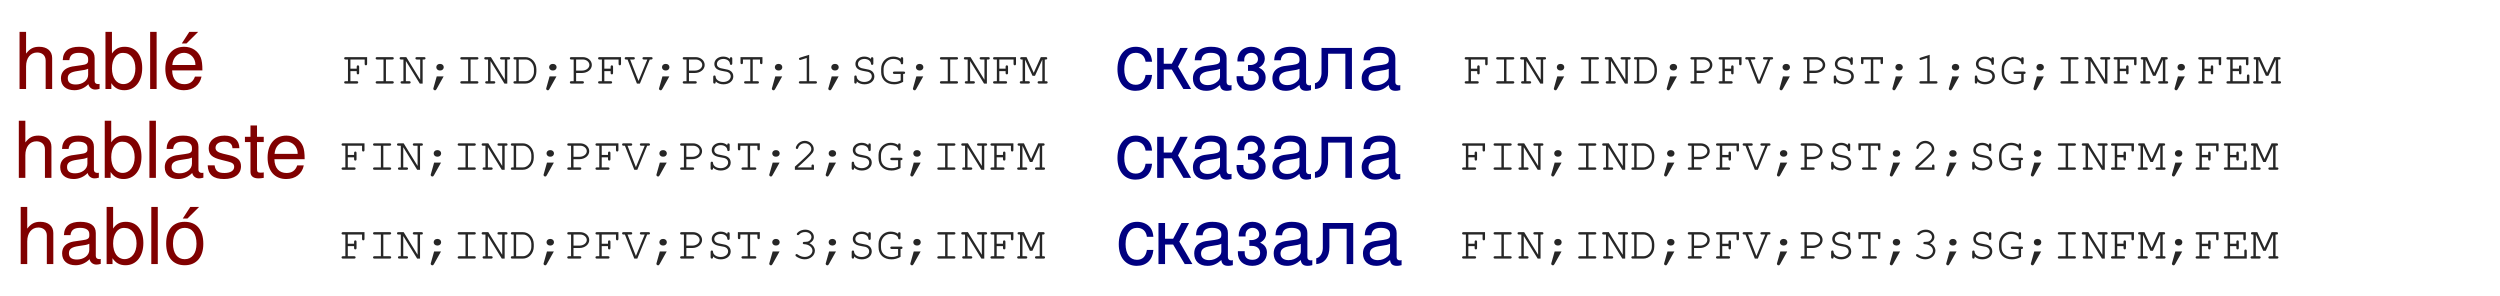
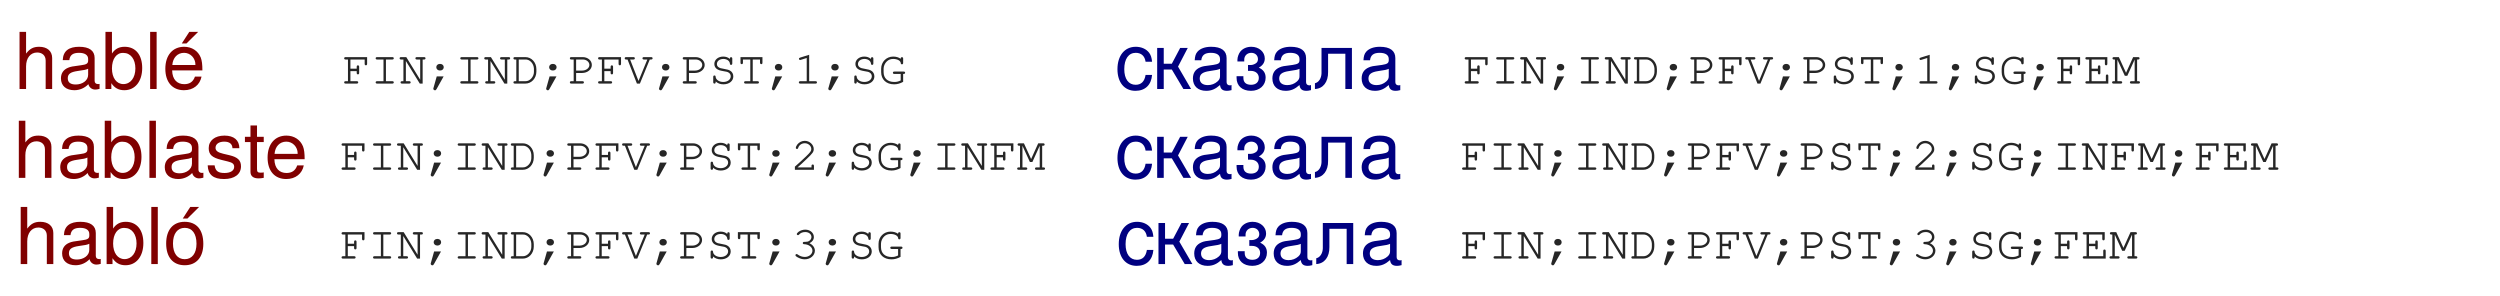
<svg xmlns="http://www.w3.org/2000/svg" version="1.1" viewBox="75 104 957 113" width="957pt" height="113pt">
  <defs>
    <font-face font-family="Helvetica Neue" font-size="30" panose-1="2 0 5 3 0 0 0 2 0 4" units-per-em="1000" underline-position="-100" underline-thickness="50" slope="0" x-height="517" cap-height="714" ascent="951.996" descent="-212.997" font-weight="500">
      <font-face-src>
        <font-face-name name="HelveticaNeue" />
      </font-face-src>
    </font-face>
    <font-face font-family="Courier" font-size="18" units-per-em="1000" underline-position="-178.223" underline-thickness="57.617" slope="0" x-height="462.402" cap-height="594.727" ascent="753.906" descent="-246.094" font-weight="500">
      <font-face-src>
        <font-face-name name="Courier" />
      </font-face-src>
    </font-face>
  </defs>
  <g stroke="none" stroke-opacity="1" stroke-dasharray="none" fill="none" fill-opacity="1">
    <g>
      <text transform="translate(80.0625 109.08)" fill="maroon">
        <tspan font-family="Helvetica Neue" font-size="30" font-weight="500" fill="maroon" x=".325" y="29" textLength="73.35">hablé</tspan>
      </text>
      <text transform="translate(80.0625 143.08)" fill="maroon">
        <tspan font-family="Helvetica Neue" font-size="30" font-weight="500" fill="maroon" x=".045" y="29" textLength="113.91">hablaste</tspan>
      </text>
      <text transform="translate(80.5625 176.08)" fill="maroon">
        <tspan font-family="Helvetica Neue" font-size="30" font-weight="500" fill="maroon" x=".27" y="29" textLength="74.46">habló</tspan>
      </text>
      <text transform="translate(206.0625 118)" fill="#262626">
-         <tspan font-family="Courier" font-size="18" font-weight="500" fill="#262626" x="0" y="18" textLength="270.044">FIN;IND;PFV;PST;1;SG;INFM</tspan>
+         <tspan font-family="Courier" font-size="18" font-weight="500" fill="#262626" x="0" y="18" textLength="216.035">FIN;IND;PFV;PST;1;SG</tspan>
      </text>
      <text transform="translate(205.0625 151)" fill="#262626">
        <tspan font-family="Courier" font-size="18" font-weight="500" fill="#262626" x="0" y="18" textLength="270.044">FIN;IND;PFV;PST;2;SG;INFM</tspan>
      </text>
      <text transform="translate(205.0625 185)" fill="#262626">
-         <tspan font-family="Courier" font-size="18" font-weight="500" fill="#262626" x="0" y="18" textLength="270.044">FIN;IND;PFV;PST;3;SG;INFM</tspan>
+         <tspan font-family="Courier" font-size="18" font-weight="500" fill="#262626" x="0" y="18" textLength="216.035">FIN;IND;PFV;PST;3;SG</tspan>
      </text>
      <text transform="translate(501.5 109.08)" fill="navy">
        <tspan font-family="Helvetica Neue" font-size="30" font-weight="500" fill="navy" x=".355" y="29" textLength="112.29">сказала</tspan>
      </text>
      <text transform="translate(501.5 143.08)" fill="navy">
        <tspan font-family="Helvetica Neue" font-size="30" font-weight="500" fill="navy" x=".355" y="29" textLength="112.29">сказала</tspan>
      </text>
      <text transform="translate(502 176.08)" fill="navy">
        <tspan font-family="Helvetica Neue" font-size="30" font-weight="500" fill="navy" x=".355" y="29" textLength="112.29">сказала</tspan>
      </text>
      <text transform="translate(635 118)" fill="#262626">
-         <tspan font-family="Courier" font-size="18" font-weight="500" fill="#262626" x="0" y="18" textLength="313.251">FIN;IND;PFV;PST;1;SG;INFM;FEM</tspan>
+         <tspan font-family="Courier" font-size="18" font-weight="500" fill="#262626" x="0" y="18" textLength="259.242">FIN;IND;PFV;PST;1;SG;FEM</tspan>
      </text>
      <text transform="translate(634 151)" fill="#262626">
        <tspan font-family="Courier" font-size="18" font-weight="500" fill="#262626" x="0" y="18" textLength="313.251">FIN;IND;PFV;PST;2;SG;INFM;FEM</tspan>
      </text>
      <text transform="translate(634 185)" fill="#262626">
-         <tspan font-family="Courier" font-size="18" font-weight="500" fill="#262626" x="0" y="18" textLength="313.251">FIN;IND;PFV;PST;3;SG;INFM;FEM</tspan>
+         <tspan font-family="Courier" font-size="18" font-weight="500" fill="#262626" x="0" y="18" textLength="259.242">FIN;IND;PFV;PST;3;SG;FEM</tspan>
      </text>
    </g>
  </g>
</svg>
